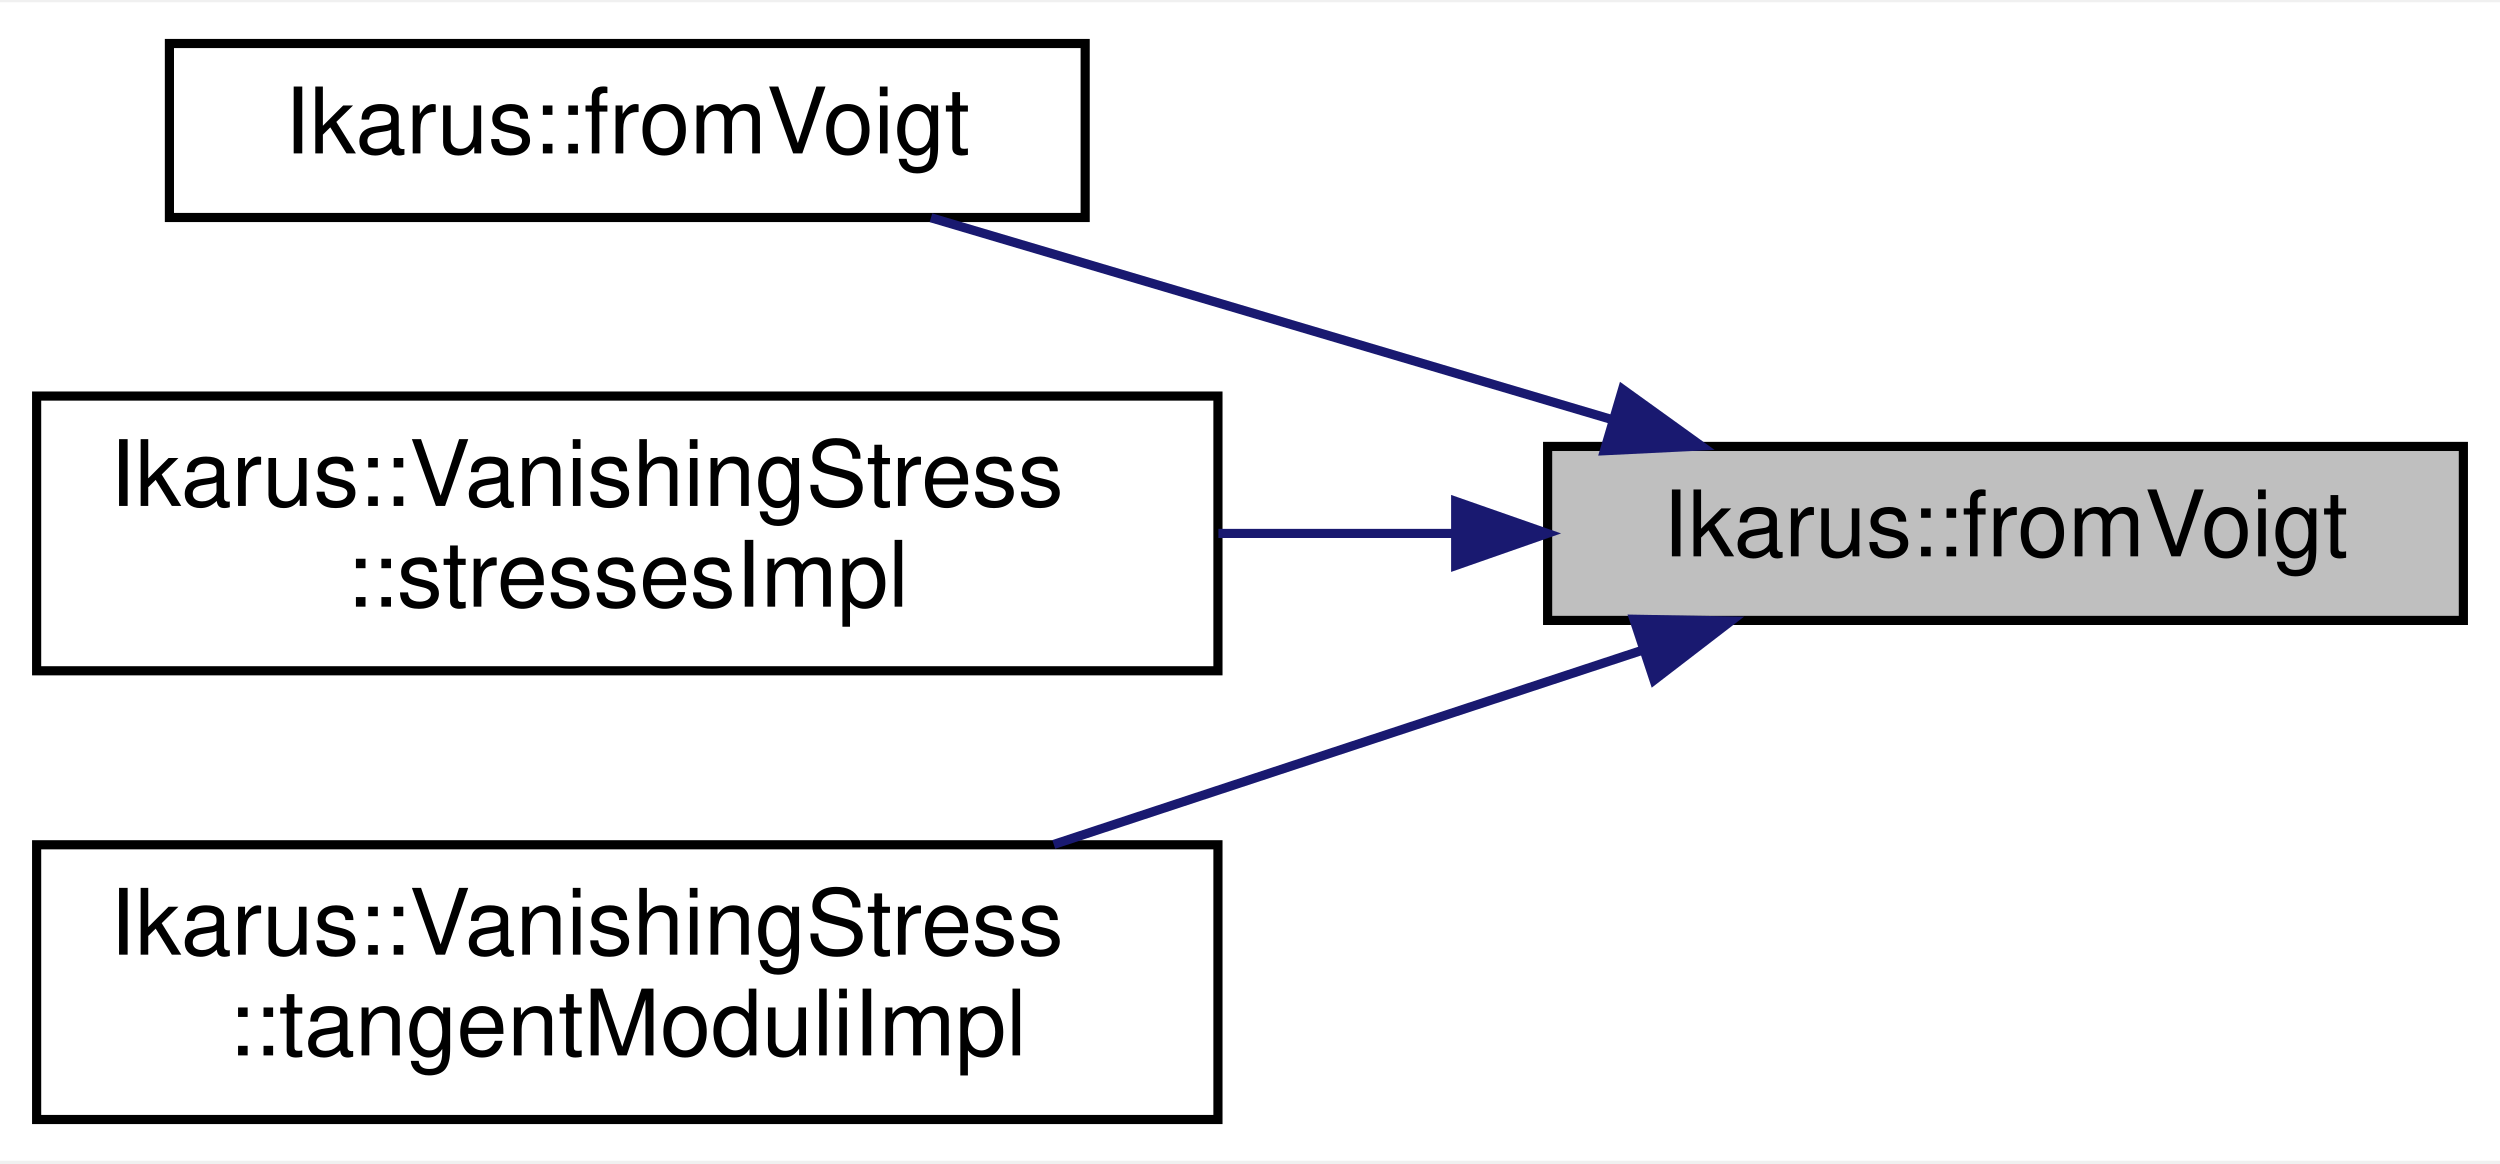
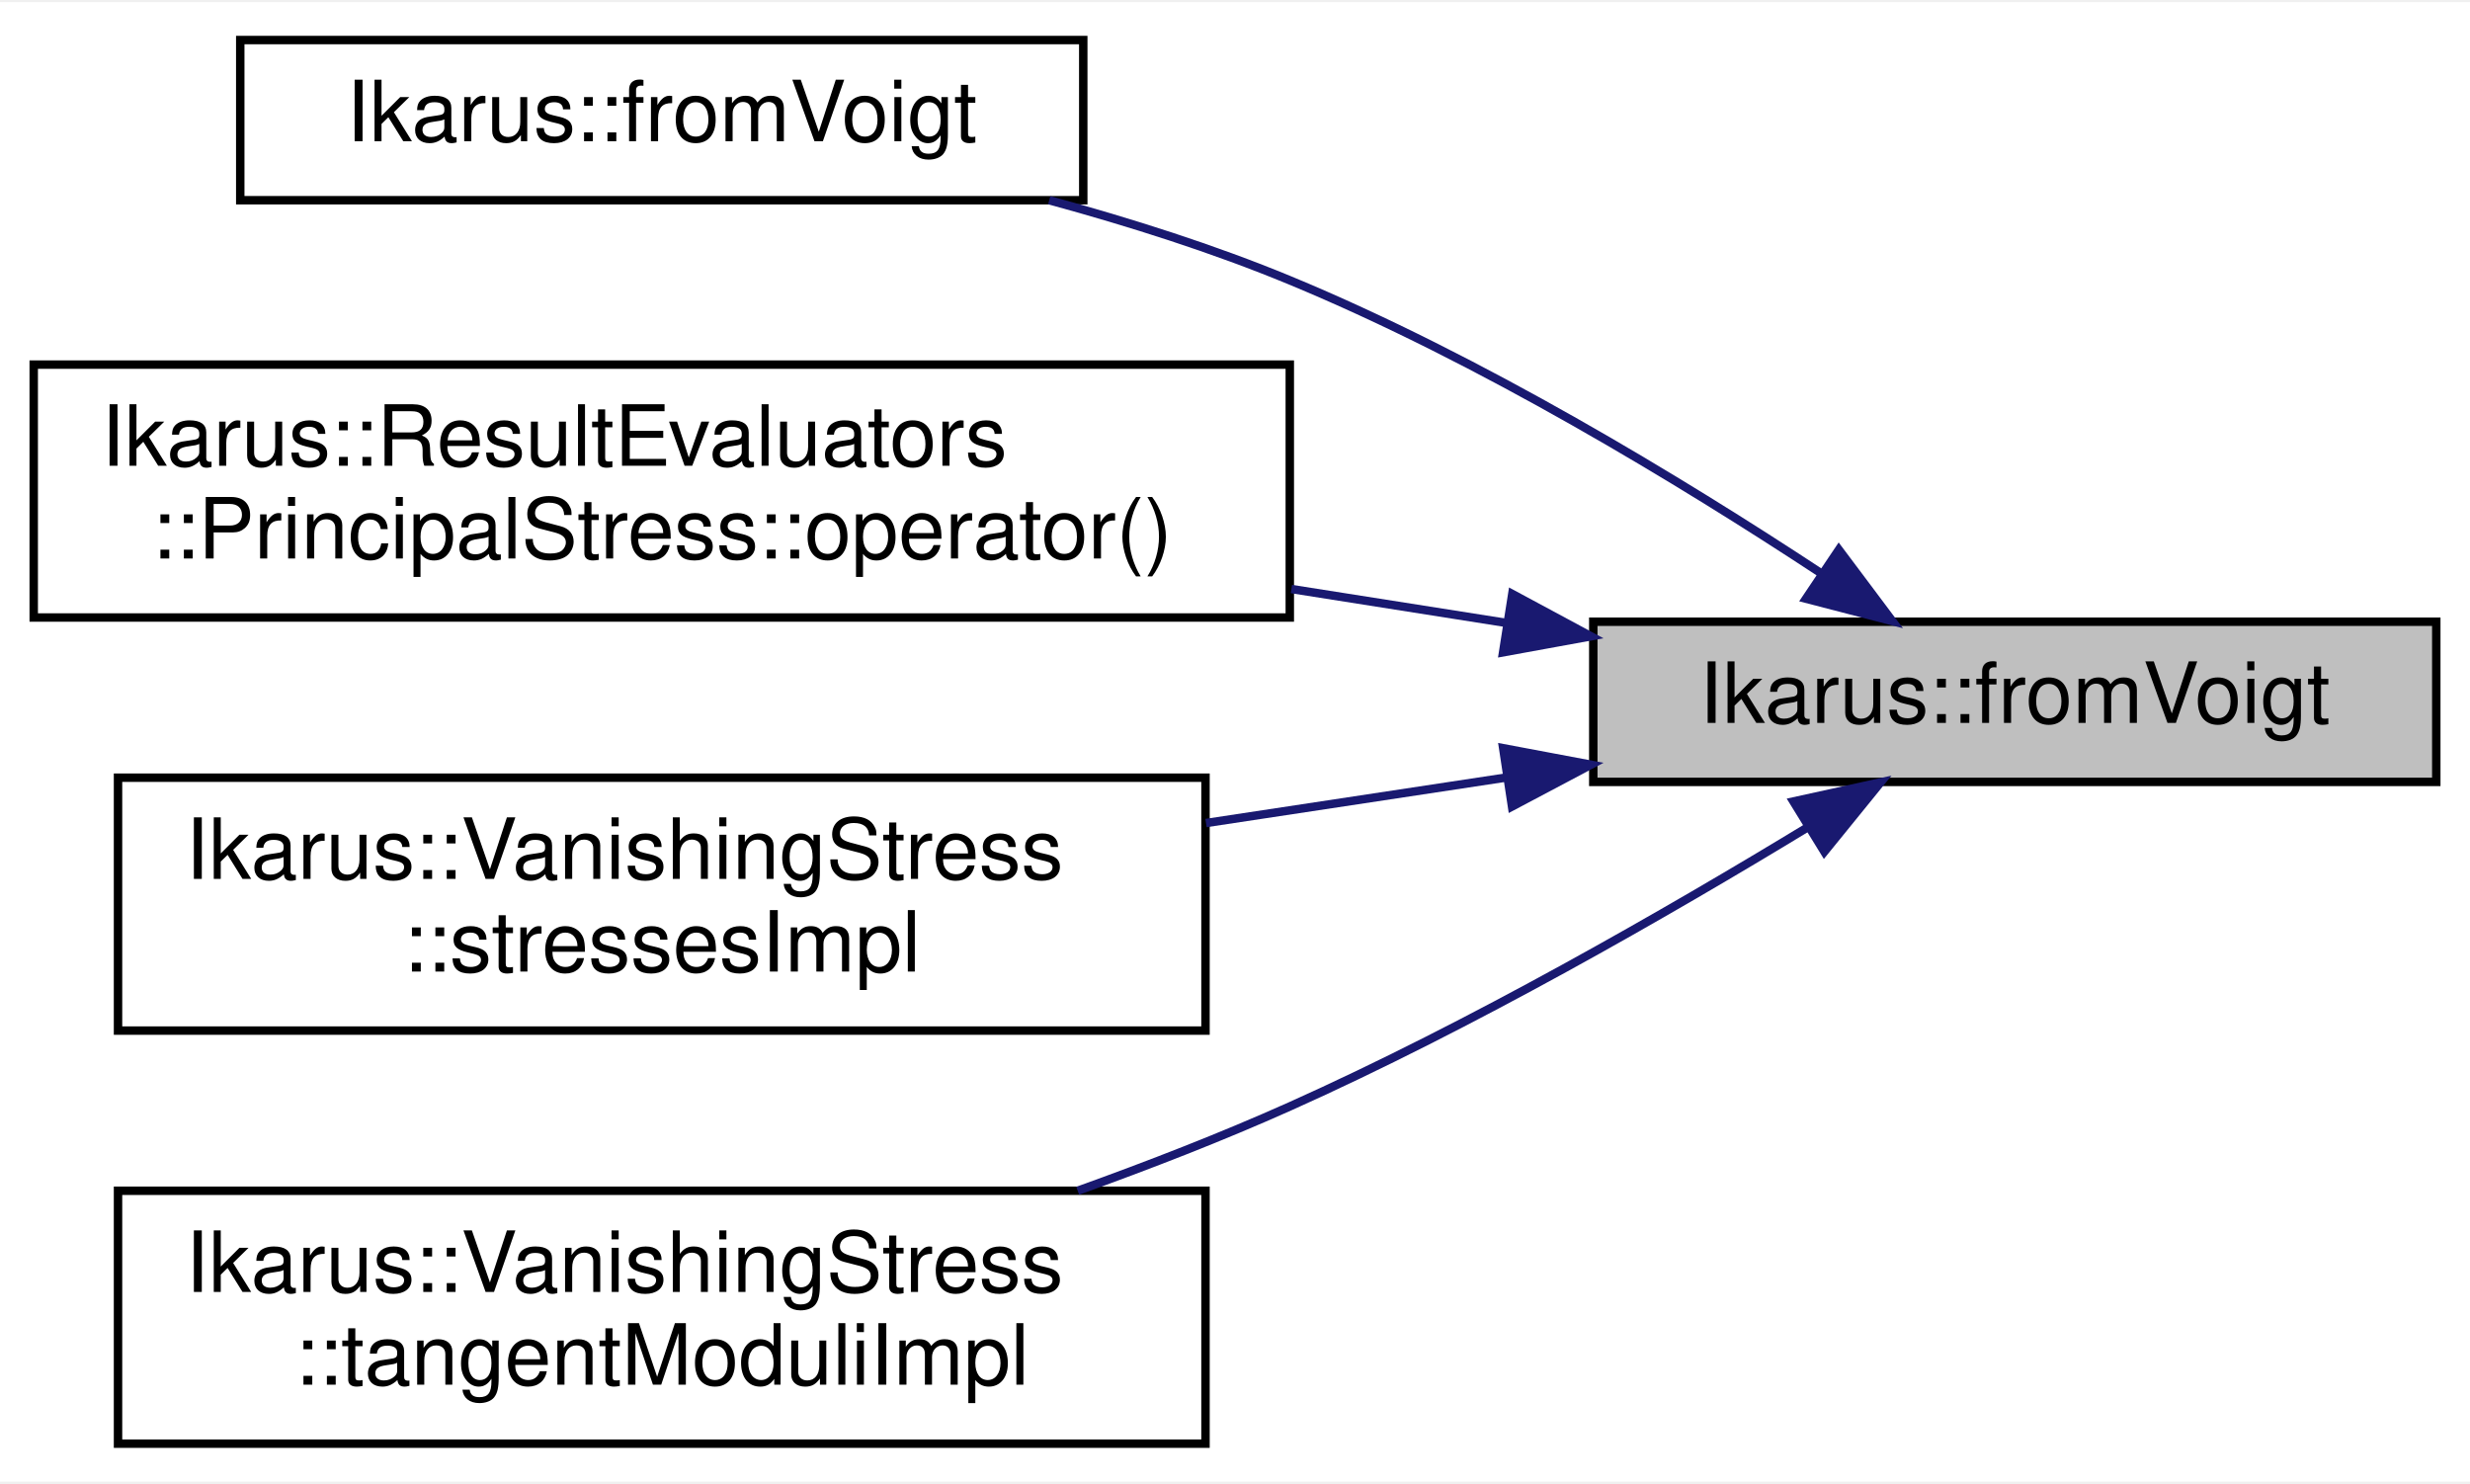
- <svg xmlns="http://www.w3.org/2000/svg" xmlns:xlink="http://www.w3.org/1999/xlink" width="273pt" height="127pt" viewBox="0.00 0.00 273.00 126.50">
-   <g id="graph0" class="graph" transform="scale(1 1) rotate(0) translate(4 122.5)">
-     <polygon fill="white" stroke="transparent" points="-4,4 -4,-122.5 269,-122.5 269,4 -4,4" />
+ <svg xmlns="http://www.w3.org/2000/svg" xmlns:xlink="http://www.w3.org/1999/xlink" width="293pt" height="176pt" viewBox="0.00 0.00 293.00 175.50">
+   <g id="graph0" class="graph" transform="scale(1 1) rotate(0) translate(4 171.5)">
+     <polygon fill="white" stroke="transparent" points="-4,4 -4,-171.5 289,-171.5 289,4 -4,4" />
    <g id="node1" class="node">
      <g id="a_node1">
        <a xlink:title="Converts a vector given in Voigt notation to a matrix.">
-           <polygon fill="#bfbfbf" stroke="black" points="165,-55 165,-74 265,-74 265,-55 165,-55" />
-           <text text-anchor="middle" x="215" y="-62" font-family="Helvetica,sans-Serif" font-size="10.00">Ikarus::fromVoigt</text>
+           <polygon fill="#bfbfbf" stroke="black" points="185,-79 185,-98 285,-98 285,-79 185,-79" />
+           <text text-anchor="middle" x="235" y="-86" font-family="Helvetica,sans-Serif" font-size="10.00">Ikarus::fromVoigt</text>
        </a>
      </g>
    </g>
    <g id="node2" class="node">
      <g id="a_node2">
        <a xlink:href="a00321.html#ga0afe53095f875017b5673a42e13e6f5a" target="_top" xlink:title="Converts a matrix in Voigt notation to a Fourth-order tensor.">
-           <polygon fill="white" stroke="black" points="14.5,-99 14.5,-118 114.5,-118 114.5,-99 14.5,-99" />
-           <text text-anchor="middle" x="64.5" y="-106" font-family="Helvetica,sans-Serif" font-size="10.00">Ikarus::fromVoigt</text>
+           <polygon fill="white" stroke="black" points="24.5,-148 24.5,-167 124.5,-167 124.5,-148 24.5,-148" />
+           <text text-anchor="middle" x="74.5" y="-155" font-family="Helvetica,sans-Serif" font-size="10.00">Ikarus::fromVoigt</text>
        </a>
      </g>
    </g>
    <g id="edge1" class="edge">
-       <path fill="none" stroke="midnightblue" d="M172.03,-76.93C148.44,-83.93 119.44,-92.52 97.66,-98.97" />
-       <polygon fill="midnightblue" stroke="midnightblue" points="173.18,-80.24 181.78,-74.05 171.2,-73.53 173.18,-80.24" />
+       <path fill="none" stroke="midnightblue" d="M212.02,-103.75C195.36,-114.72 171.56,-129.17 149,-138.5 139.99,-142.23 130.04,-145.39 120.46,-148" />
+       <polygon fill="midnightblue" stroke="midnightblue" points="214.13,-106.54 220.48,-98.07 210.23,-100.73 214.13,-106.54" />
    </g>
    <g id="node3" class="node">
      <g id="a_node3">
-         <a xlink:href="a01330.html#abdfa744589b54cc5c943d781c73359f0" target="_top" xlink:title="Computes the stresses for the VanishingStress material.">
-           <polygon fill="white" stroke="black" points="0,-49.5 0,-79.5 129,-79.5 129,-49.5 0,-49.5" />
-           <text text-anchor="start" x="8" y="-67.5" font-family="Helvetica,sans-Serif" font-size="10.00">Ikarus::VanishingStress</text>
-           <text text-anchor="middle" x="64.5" y="-56.5" font-family="Helvetica,sans-Serif" font-size="10.00">::stressesImpl</text>
+         <a xlink:href="a01374.html#a5b1a1b6fc619e80943b5b54912371cef" target="_top" xlink:title="Calculate the result quantity (principal stress)">
+           <polygon fill="white" stroke="black" points="0,-98.5 0,-128.5 149,-128.5 149,-98.5 0,-98.5" />
+           <text text-anchor="start" x="8" y="-116.5" font-family="Helvetica,sans-Serif" font-size="10.00">Ikarus::ResultEvaluators</text>
+           <text text-anchor="middle" x="74.5" y="-105.5" font-family="Helvetica,sans-Serif" font-size="10.00">::PrincipalStress::operator()</text>
        </a>
      </g>
    </g>
    <g id="edge2" class="edge">
-       <path fill="none" stroke="midnightblue" d="M154.8,-64.5C146.34,-64.5 137.6,-64.5 129.05,-64.5" />
-       <polygon fill="midnightblue" stroke="midnightblue" points="154.96,-68 164.96,-64.5 154.96,-61 154.96,-68" />
+       <path fill="none" stroke="midnightblue" d="M174.74,-97.85C166.4,-99.16 157.75,-100.53 149.19,-101.88" />
+       <polygon fill="midnightblue" stroke="midnightblue" points="175.39,-101.29 184.72,-96.27 174.3,-94.37 175.39,-101.29" />
    </g>
    <g id="node4" class="node">
      <g id="a_node4">
-         <a xlink:href="a01330.html#acdd8f1a651ee1e15647ec146f981040d" target="_top" xlink:title="Computes the tangent moduli for the VanishingStress material.">
-           <polygon fill="white" stroke="black" points="0,-0.5 0,-30.5 129,-30.5 129,-0.5 0,-0.5" />
-           <text text-anchor="start" x="8" y="-18.5" font-family="Helvetica,sans-Serif" font-size="10.00">Ikarus::VanishingStress</text>
-           <text text-anchor="middle" x="64.5" y="-7.5" font-family="Helvetica,sans-Serif" font-size="10.00">::tangentModuliImpl</text>
+         <a xlink:href="a01330.html#abdfa744589b54cc5c943d781c73359f0" target="_top" xlink:title="Computes the stresses for the VanishingStress material.">
+           <polygon fill="white" stroke="black" points="10,-49.5 10,-79.5 139,-79.5 139,-49.5 10,-49.5" />
+           <text text-anchor="start" x="18" y="-67.5" font-family="Helvetica,sans-Serif" font-size="10.00">Ikarus::VanishingStress</text>
+           <text text-anchor="middle" x="74.5" y="-56.5" font-family="Helvetica,sans-Serif" font-size="10.00">::stressesImpl</text>
        </a>
      </g>
    </g>
    <g id="edge3" class="edge">
-       <path fill="none" stroke="midnightblue" d="M175.45,-51.78C155.76,-45.28 131.68,-37.34 111.07,-30.54" />
-       <polygon fill="midnightblue" stroke="midnightblue" points="174.42,-55.13 185.02,-54.94 176.62,-48.48 174.42,-55.13" />
+       <path fill="none" stroke="midnightblue" d="M174.68,-79.52C163.06,-77.76 150.82,-75.9 139.06,-74.12" />
+       <polygon fill="midnightblue" stroke="midnightblue" points="174.31,-83 184.72,-81.04 175.36,-76.08 174.31,-83" />
+     </g>
+     <g id="node5" class="node">
+       <g id="a_node5">
+         <a xlink:href="a01330.html#acdd8f1a651ee1e15647ec146f981040d" target="_top" xlink:title="Computes the tangent moduli for the VanishingStress material.">
+           <polygon fill="white" stroke="black" points="10,-0.5 10,-30.5 139,-30.5 139,-0.5 10,-0.5" />
+           <text text-anchor="start" x="18" y="-18.5" font-family="Helvetica,sans-Serif" font-size="10.00">Ikarus::VanishingStress</text>
+           <text text-anchor="middle" x="74.5" y="-7.5" font-family="Helvetica,sans-Serif" font-size="10.00">::tangentModuliImpl</text>
+         </a>
+       </g>
+     </g>
+     <g id="edge4" class="edge">
+       <path fill="none" stroke="midnightblue" d="M210.52,-73.67C193.78,-63.49 170.53,-50.14 149,-40.5 141,-36.92 132.33,-33.55 123.84,-30.5" />
+       <polygon fill="midnightblue" stroke="midnightblue" points="208.74,-76.68 219.09,-78.95 212.41,-70.72 208.74,-76.68" />
    </g>
  </g>
</svg>
